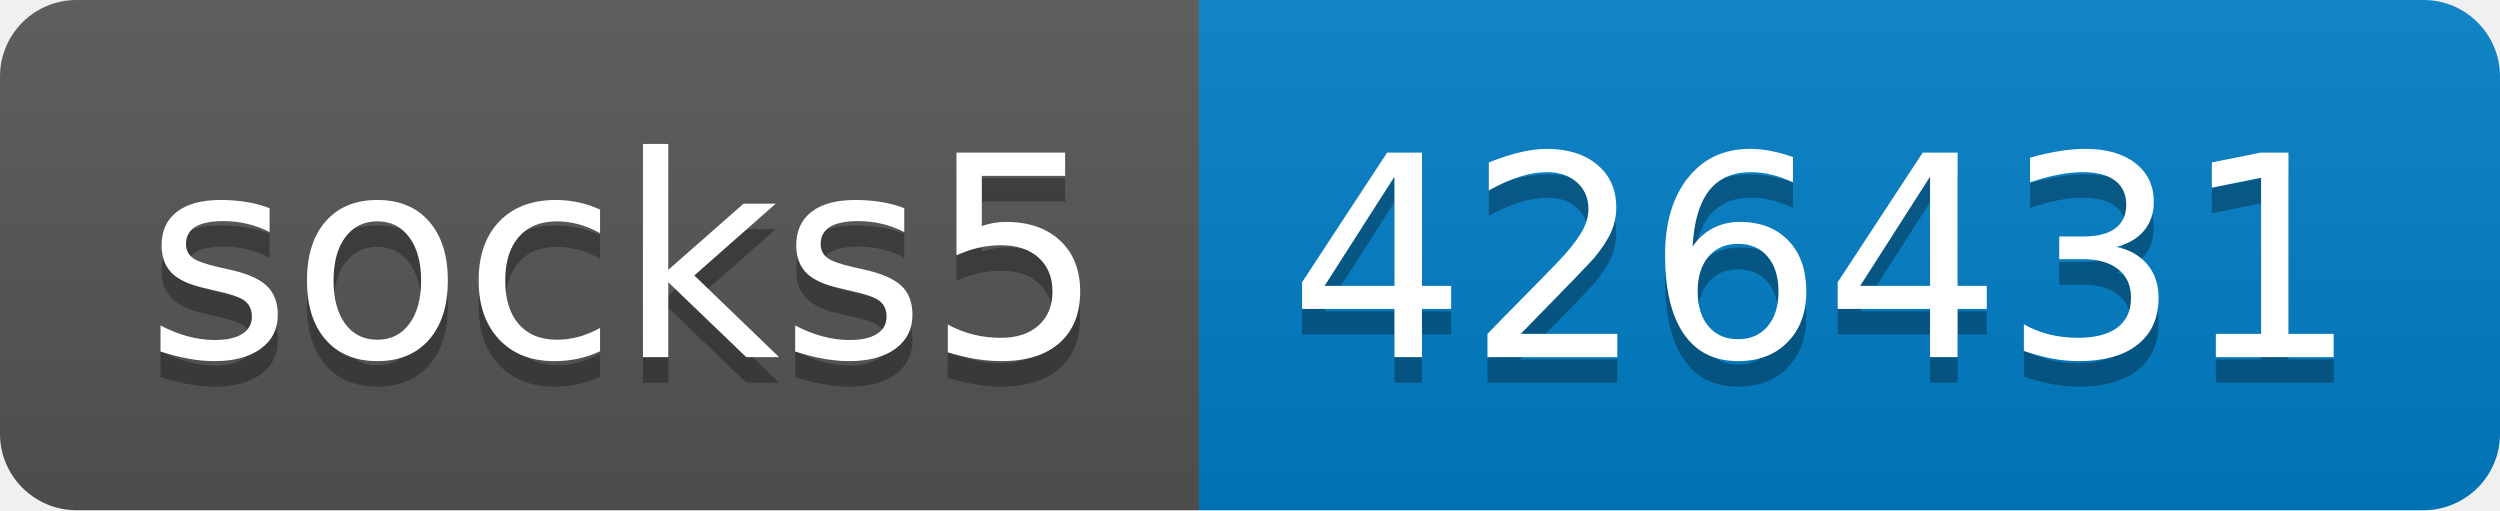
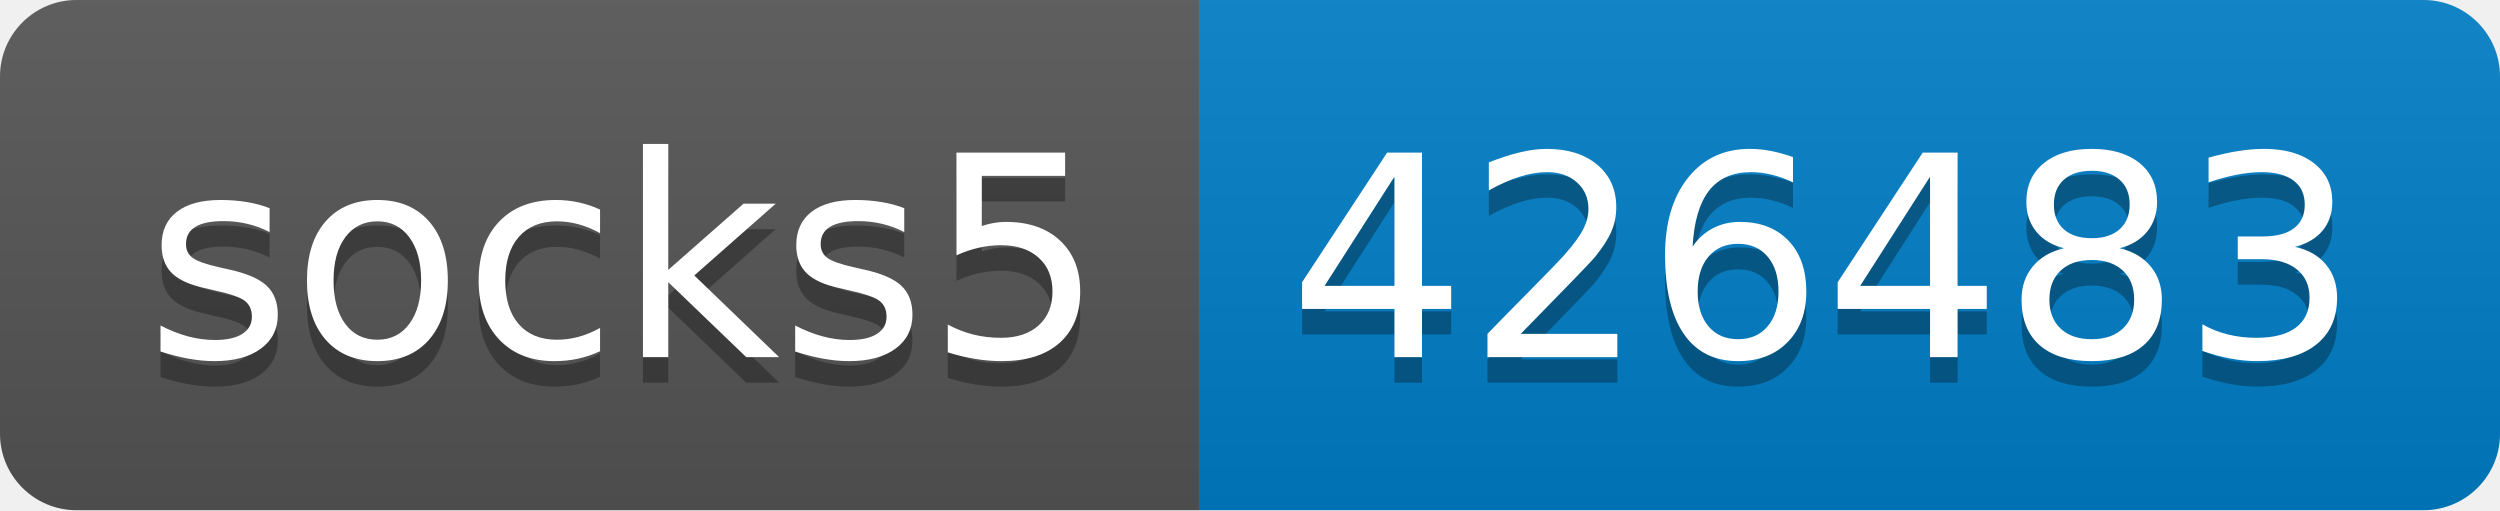
- <svg xmlns="http://www.w3.org/2000/svg" width="98" height="20" role="img" aria-label="socks5: 426431">
+ <svg xmlns="http://www.w3.org/2000/svg" width="98" height="20" role="img" aria-label="socks5: 426483">
  <linearGradient id="s" x2="0" y2="100%">
    <stop offset="0" stop-color="#bbb" stop-opacity=".1" />
    <stop offset="1" stop-opacity=".1" />
  </linearGradient>
  <clipPath id="r">
    <rect width="98" height="20" rx="3" fill="#fff" />
  </clipPath>
  <g clip-path="url(#r)">
    <rect width="47" height="20" fill="#555" />
    <rect x="47" width="51" height="20" fill="#007ec6" />
    <rect width="98" height="20" fill="url(#s)" />
  </g>
  <g fill="#fff" text-anchor="middle" font-family="Verdana,Geneva,DejaVu Sans,sans-serif" text-rendering="geometricPrecision" font-size="110">
    <text aria-hidden="true" x="245" y="150" fill="#010101" fill-opacity=".3" transform="scale(.1)" textLength="370">socks5</text>
    <text x="245" y="140" transform="scale(.1)" fill="#fff" textLength="370">socks5</text>
-     <text aria-hidden="true" x="715" y="150" fill="#010101" fill-opacity=".3" transform="scale(.1)" textLength="410">426431</text>
-     <text x="715" y="140" transform="scale(.1)" fill="#fff" textLength="410">426431</text>
+     <text aria-hidden="true" x="715" y="150" fill="#010101" fill-opacity=".3" transform="scale(.1)" textLength="410">426483</text>
+     <text x="715" y="140" transform="scale(.1)" fill="#fff" textLength="410">426483</text>
  </g>
</svg>
